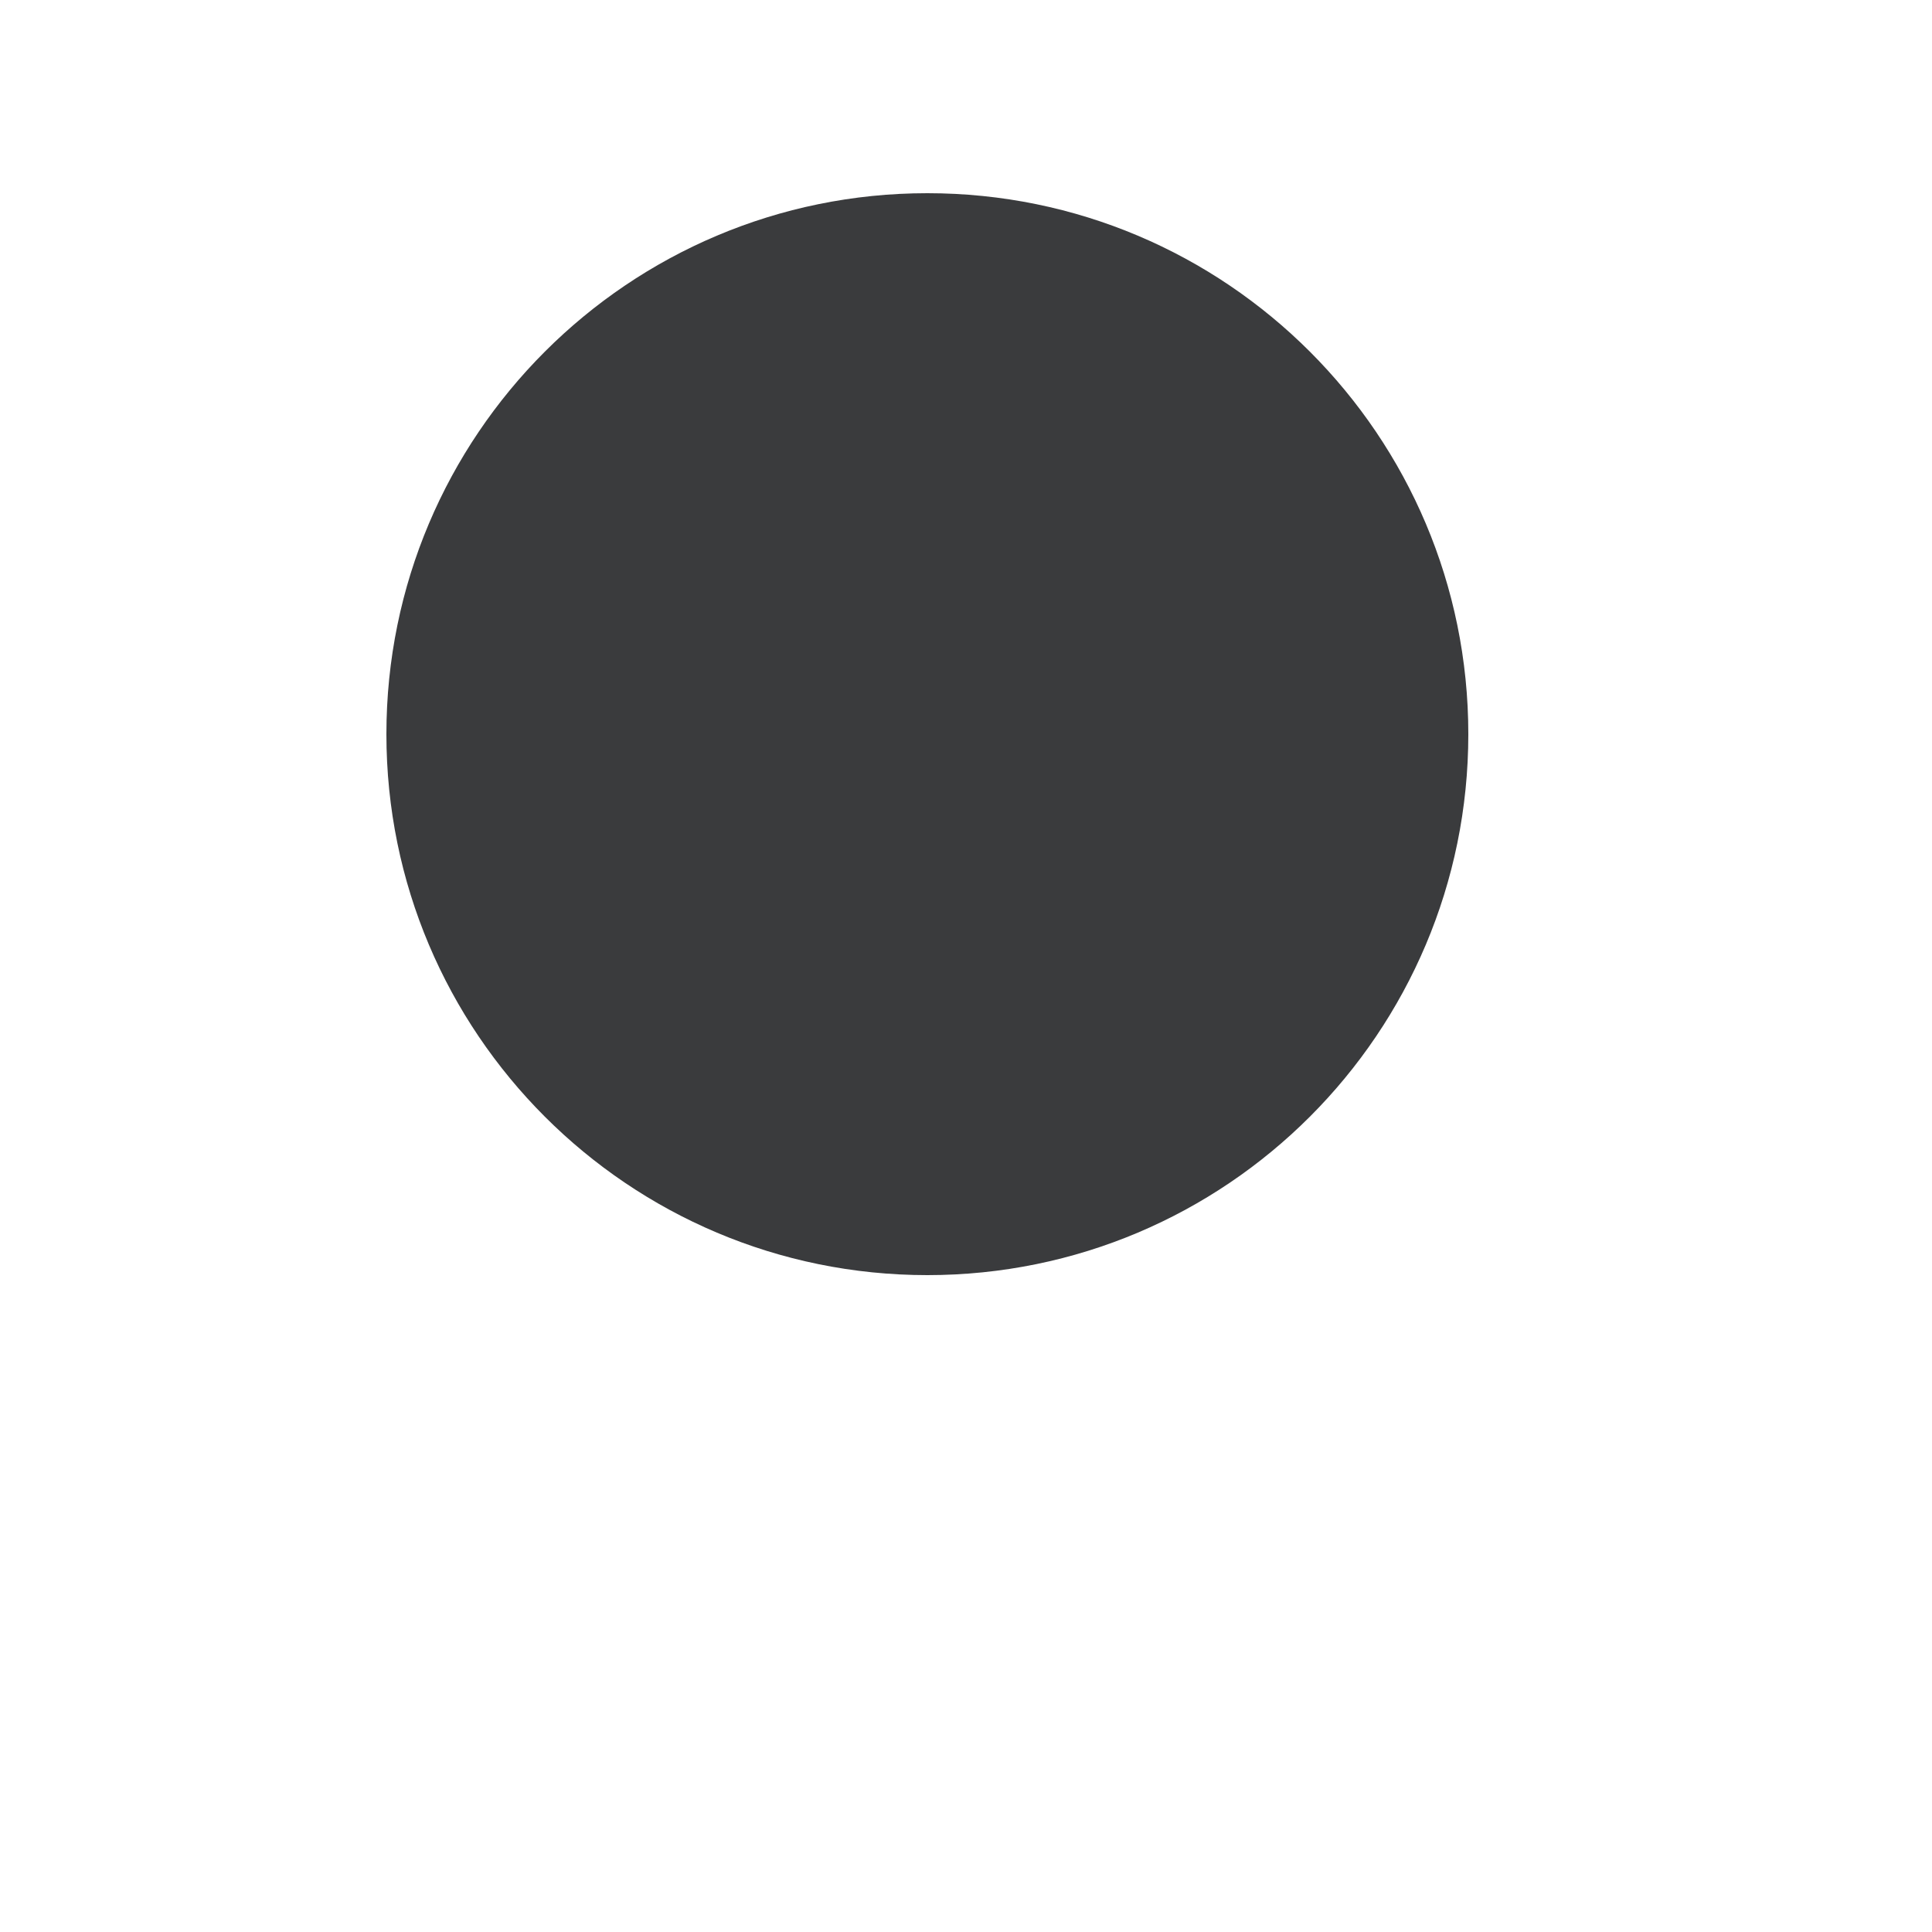
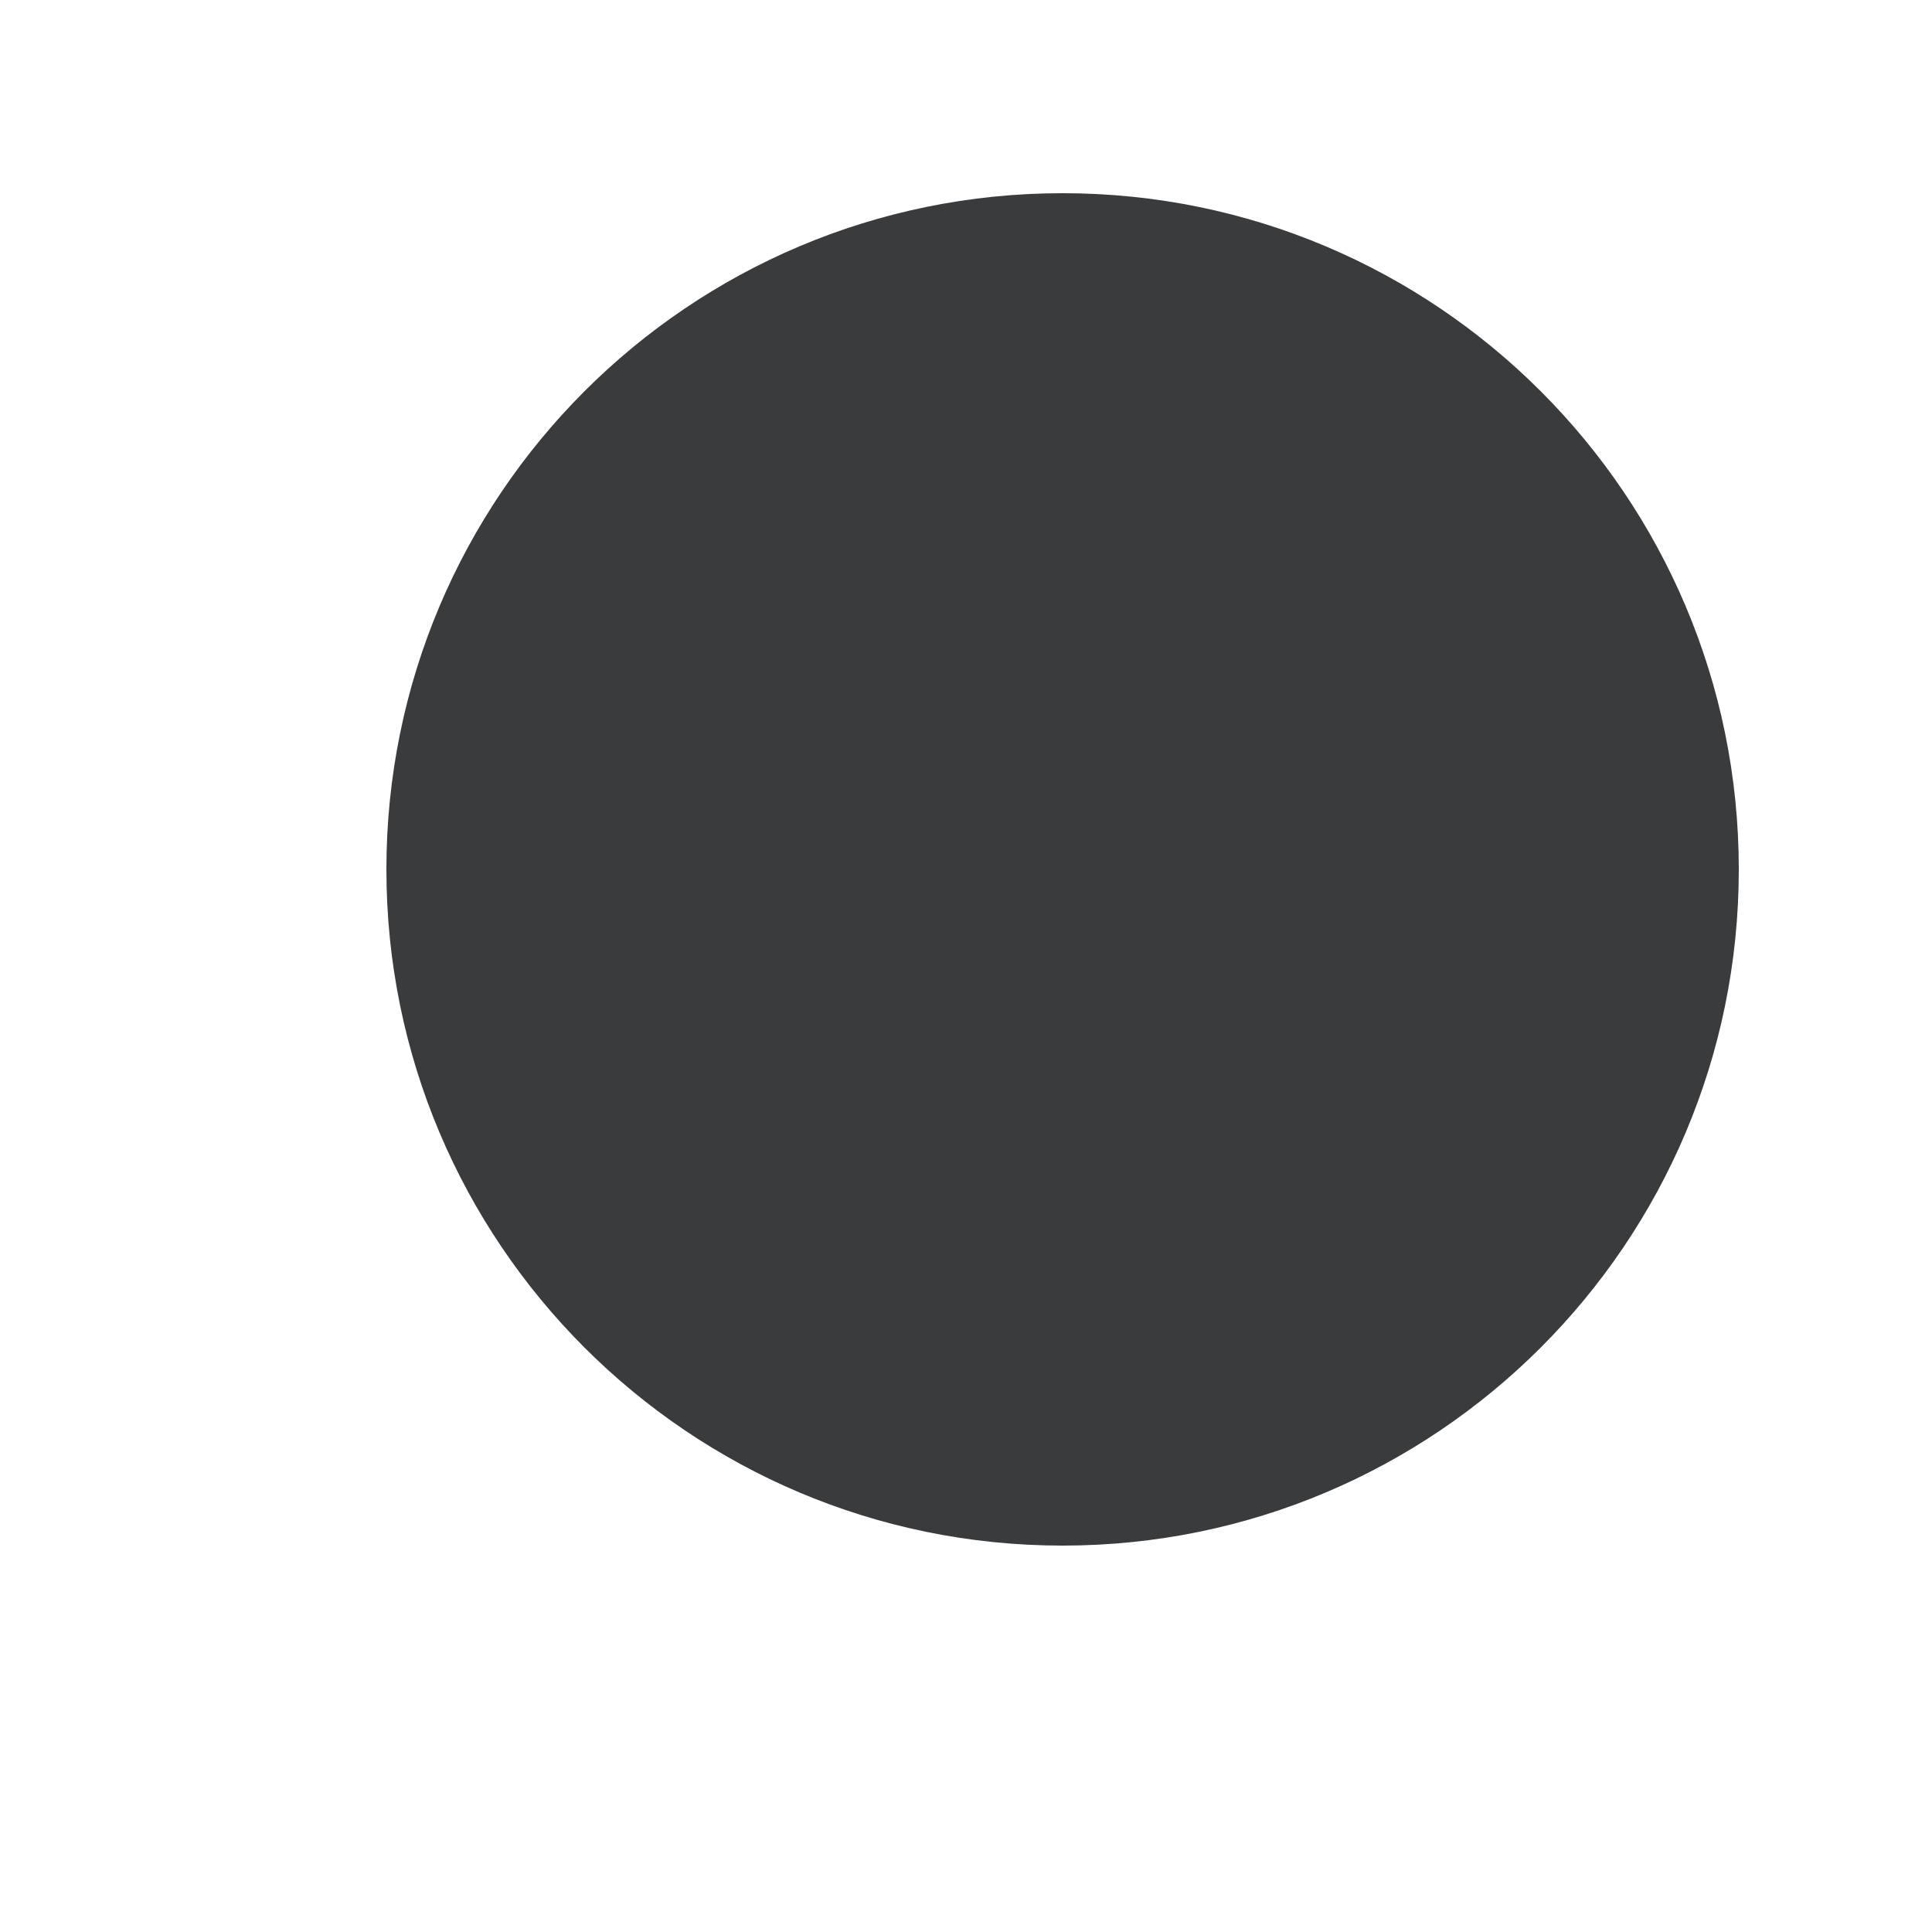
<svg xmlns="http://www.w3.org/2000/svg" width="10" height="10" viewBox="0 0 10 10" fill="none">
-   <circle cx="4.8" cy="3.8" r="2.8" fill="#3A3B3D" />
+   <circle cx="5.5" cy="4.5" r="3.5" fill="#3A3B3D" />
</svg>
